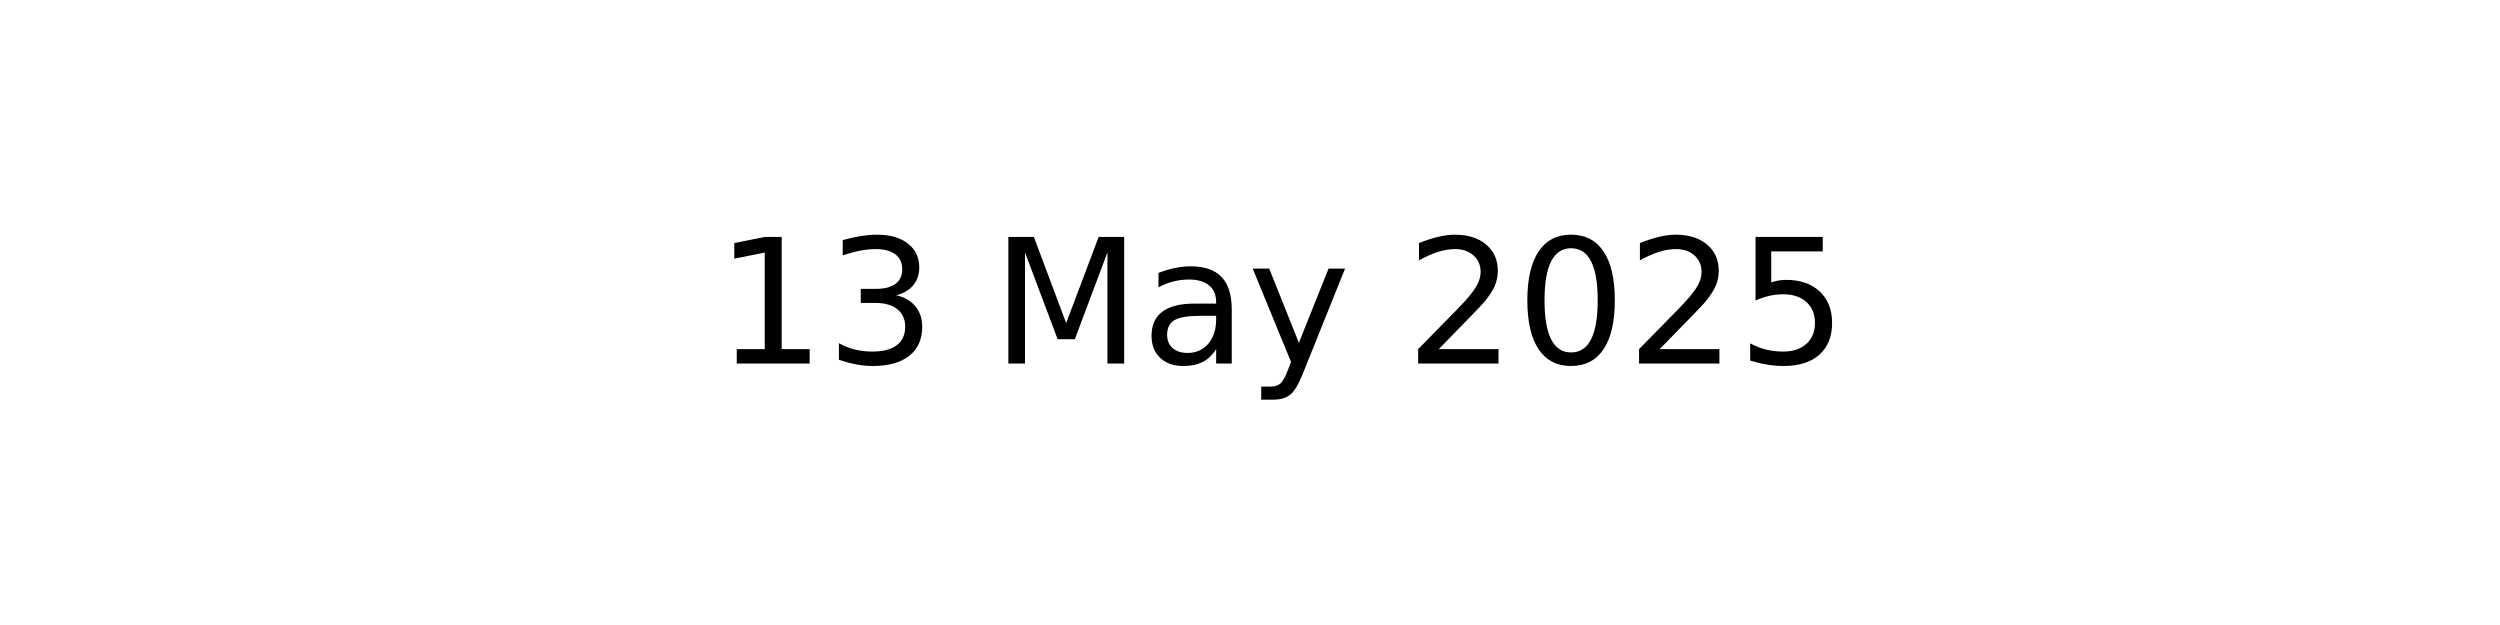
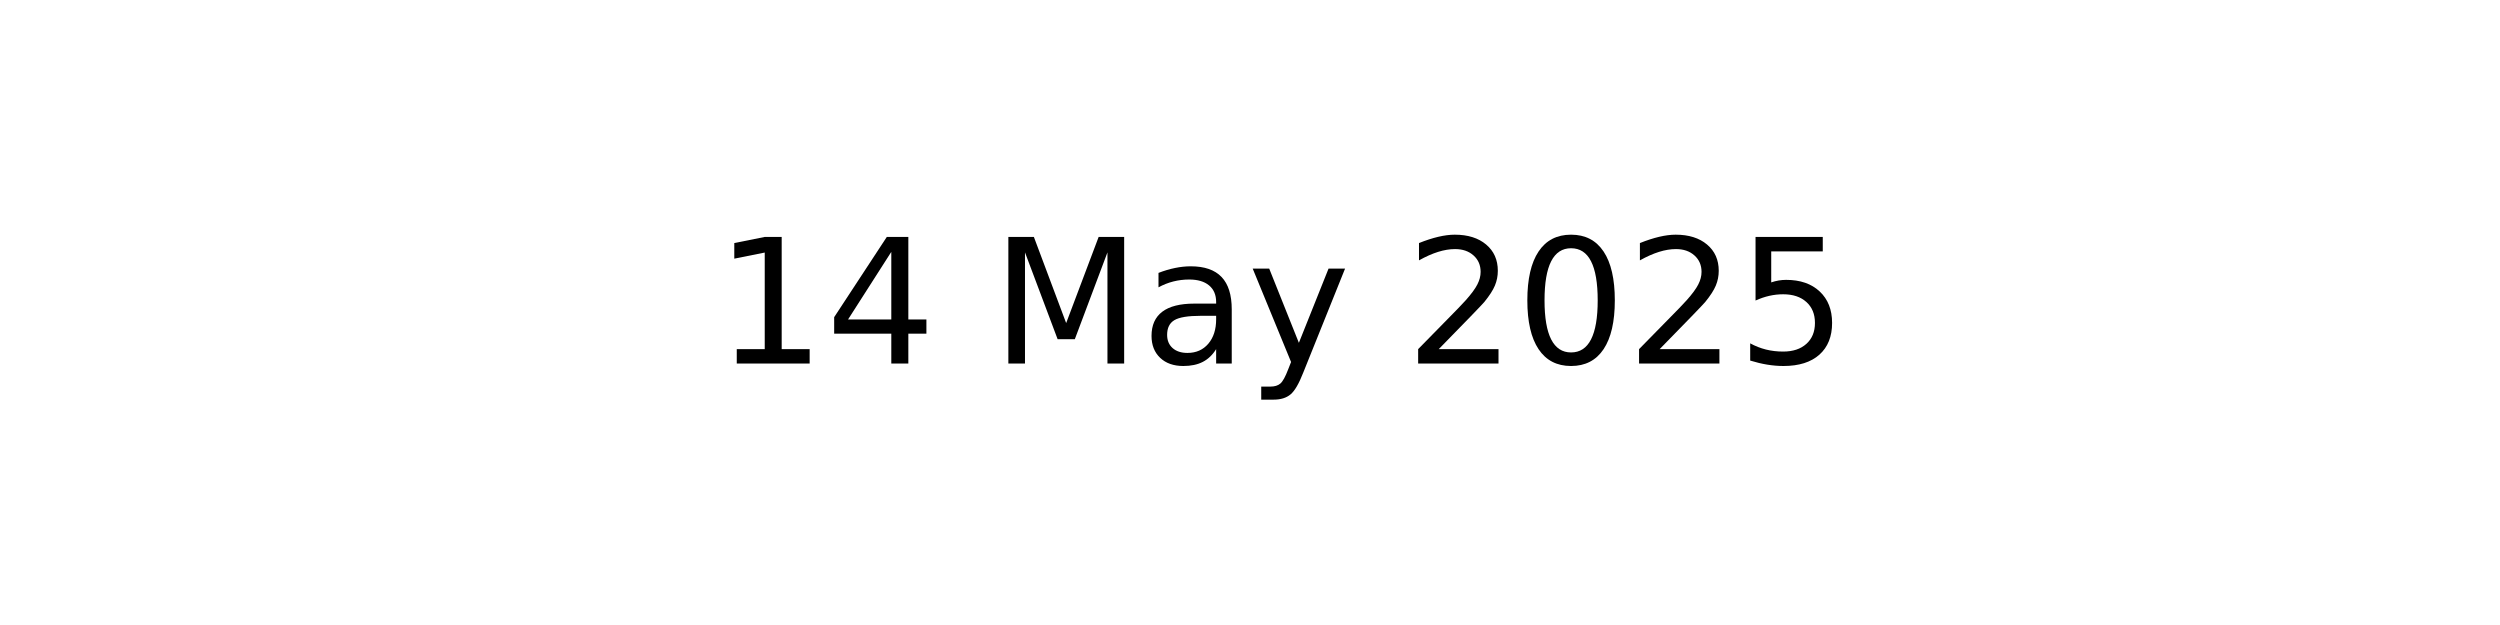
<svg xmlns="http://www.w3.org/2000/svg" xmlns:xlink="http://www.w3.org/1999/xlink" width="144pt" height="36pt" viewBox="0 0 144 36" version="1.1">
  <defs>
    <style type="text/css">*{stroke-linejoin: round; stroke-linecap: butt}</style>
  </defs>
  <g id="figure_1">
    <g id="axes_1">
      <g id="text_1">
        <g transform="translate(41.19687 20.93937) scale(0.1 -0.1)">
          <defs>
            <path id="DejaVuSans-31" d="M 794 531  L 1825 531  L 1825 4091  L 703 3866  L 703 4441  L 1819 4666  L 2450 4666  L 2450 531  L 3481 531  L 3481 0  L 794 0  L 794 531  z " transform="scale(0.015625)" />
-             <path id="DejaVuSans-33" d="M 2597 2516  Q 3050 2419 3304 2112  Q 3559 1806 3559 1356  Q 3559 666 3084 287  Q 2609 -91 1734 -91  Q 1441 -91 1130 -33  Q 819 25 488 141  L 488 750  Q 750 597 1062 519  Q 1375 441 1716 441  Q 2309 441 2620 675  Q 2931 909 2931 1356  Q 2931 1769 2642 2001  Q 2353 2234 1838 2234  L 1294 2234  L 1294 2753  L 1863 2753  Q 2328 2753 2575 2939  Q 2822 3125 2822 3475  Q 2822 3834 2567 4026  Q 2313 4219 1838 4219  Q 1578 4219 1281 4162  Q 984 4106 628 3988  L 628 4550  Q 988 4650 1302 4700  Q 1616 4750 1894 4750  Q 2613 4750 3031 4423  Q 3450 4097 3450 3541  Q 3450 3153 3228 2886  Q 3006 2619 2597 2516  z " transform="scale(0.015625)" />
+             <path id="DejaVuSans-34" d="M 2419 4116  L 825 1625  L 2419 1625  L 2419 4116  z M 2253 4666  L 3047 4666  L 3047 1625  L 3713 1625  L 3713 1100  L 3047 1100  L 3047 0  L 2419 0  L 2419 1100  L 313 1100  L 313 1709  L 2253 4666  z " transform="scale(0.015625)" />
            <path id="DejaVuSans-20" transform="scale(0.015625)" />
            <path id="DejaVuSans-4d" d="M 628 4666  L 1569 4666  L 2759 1491  L 3956 4666  L 4897 4666  L 4897 0  L 4281 0  L 4281 4097  L 3078 897  L 2444 897  L 1241 4097  L 1241 0  L 628 0  L 628 4666  z " transform="scale(0.015625)" />
            <path id="DejaVuSans-61" d="M 2194 1759  Q 1497 1759 1228 1600  Q 959 1441 959 1056  Q 959 750 1161 570  Q 1363 391 1709 391  Q 2188 391 2477 730  Q 2766 1069 2766 1631  L 2766 1759  L 2194 1759  z M 3341 1997  L 3341 0  L 2766 0  L 2766 531  Q 2569 213 2275 61  Q 1981 -91 1556 -91  Q 1019 -91 701 211  Q 384 513 384 1019  Q 384 1609 779 1909  Q 1175 2209 1959 2209  L 2766 2209  L 2766 2266  Q 2766 2663 2505 2880  Q 2244 3097 1772 3097  Q 1472 3097 1187 3025  Q 903 2953 641 2809  L 641 3341  Q 956 3463 1253 3523  Q 1550 3584 1831 3584  Q 2591 3584 2966 3190  Q 3341 2797 3341 1997  z " transform="scale(0.015625)" />
            <path id="DejaVuSans-79" d="M 2059 -325  Q 1816 -950 1584 -1140  Q 1353 -1331 966 -1331  L 506 -1331  L 506 -850  L 844 -850  Q 1081 -850 1212 -737  Q 1344 -625 1503 -206  L 1606 56  L 191 3500  L 800 3500  L 1894 763  L 2988 3500  L 3597 3500  L 2059 -325  z " transform="scale(0.015625)" />
            <path id="DejaVuSans-32" d="M 1228 531  L 3431 531  L 3431 0  L 469 0  L 469 531  Q 828 903 1448 1529  Q 2069 2156 2228 2338  Q 2531 2678 2651 2914  Q 2772 3150 2772 3378  Q 2772 3750 2511 3984  Q 2250 4219 1831 4219  Q 1534 4219 1204 4116  Q 875 4013 500 3803  L 500 4441  Q 881 4594 1212 4672  Q 1544 4750 1819 4750  Q 2544 4750 2975 4387  Q 3406 4025 3406 3419  Q 3406 3131 3298 2873  Q 3191 2616 2906 2266  Q 2828 2175 2409 1742  Q 1991 1309 1228 531  z " transform="scale(0.015625)" />
            <path id="DejaVuSans-30" d="M 2034 4250  Q 1547 4250 1301 3770  Q 1056 3291 1056 2328  Q 1056 1369 1301 889  Q 1547 409 2034 409  Q 2525 409 2770 889  Q 3016 1369 3016 2328  Q 3016 3291 2770 3770  Q 2525 4250 2034 4250  z M 2034 4750  Q 2819 4750 3233 4129  Q 3647 3509 3647 2328  Q 3647 1150 3233 529  Q 2819 -91 2034 -91  Q 1250 -91 836 529  Q 422 1150 422 2328  Q 422 3509 836 4129  Q 1250 4750 2034 4750  z " transform="scale(0.015625)" />
            <path id="DejaVuSans-35" d="M 691 4666  L 3169 4666  L 3169 4134  L 1269 4134  L 1269 2991  Q 1406 3038 1543 3061  Q 1681 3084 1819 3084  Q 2600 3084 3056 2656  Q 3513 2228 3513 1497  Q 3513 744 3044 326  Q 2575 -91 1722 -91  Q 1428 -91 1123 -41  Q 819 9 494 109  L 494 744  Q 775 591 1075 516  Q 1375 441 1709 441  Q 2250 441 2565 725  Q 2881 1009 2881 1497  Q 2881 1984 2565 2268  Q 2250 2553 1709 2553  Q 1456 2553 1204 2497  Q 953 2441 691 2322  L 691 4666  z " transform="scale(0.015625)" />
          </defs>
          <use xlink:href="#DejaVuSans-31" />
-           <use xlink:href="#DejaVuSans-33" x="63.623" />
+           <use xlink:href="#DejaVuSans-34" x="63.623" />
          <use xlink:href="#DejaVuSans-20" x="127.246" />
          <use xlink:href="#DejaVuSans-4d" x="159.033" />
          <use xlink:href="#DejaVuSans-61" x="245.312" />
          <use xlink:href="#DejaVuSans-79" x="306.592" />
          <use xlink:href="#DejaVuSans-20" x="365.771" />
          <use xlink:href="#DejaVuSans-32" x="397.559" />
          <use xlink:href="#DejaVuSans-30" x="461.182" />
          <use xlink:href="#DejaVuSans-32" x="524.805" />
          <use xlink:href="#DejaVuSans-35" x="588.428" />
        </g>
      </g>
    </g>
  </g>
</svg>
